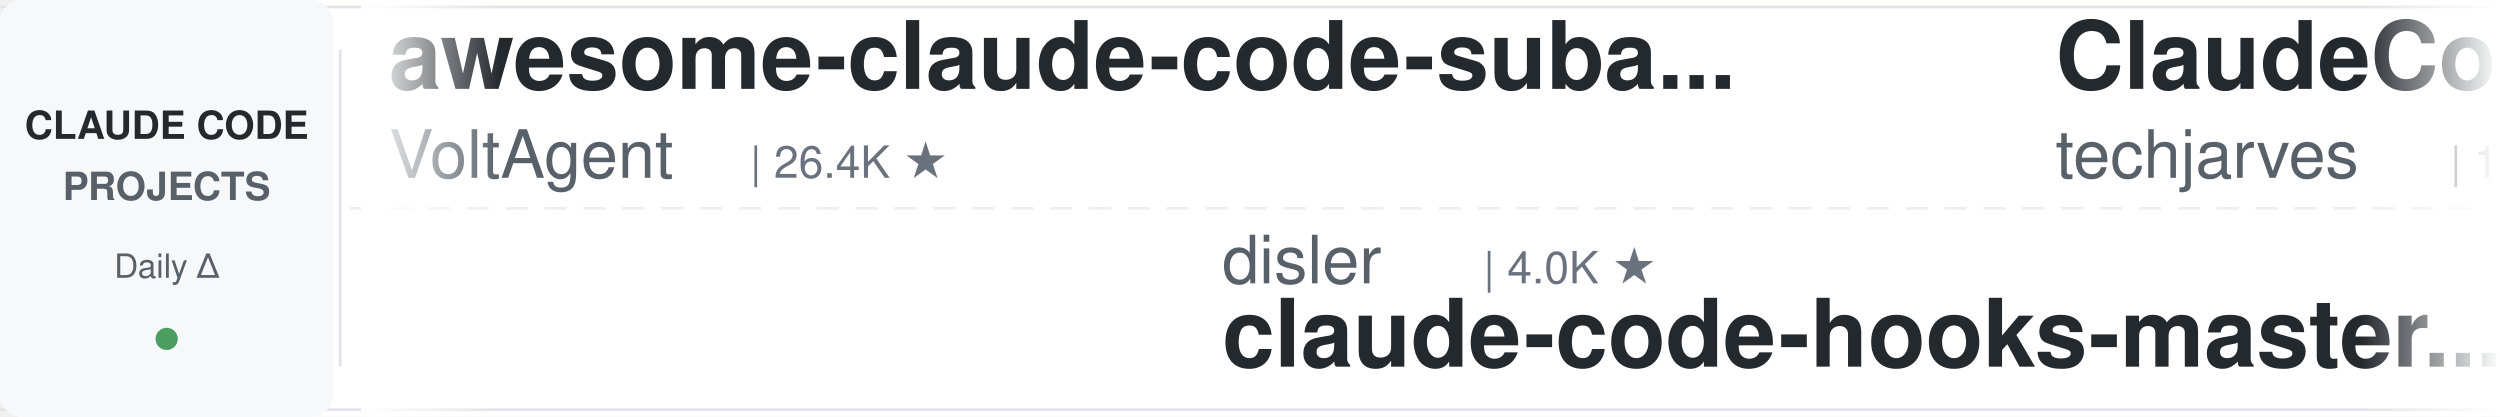
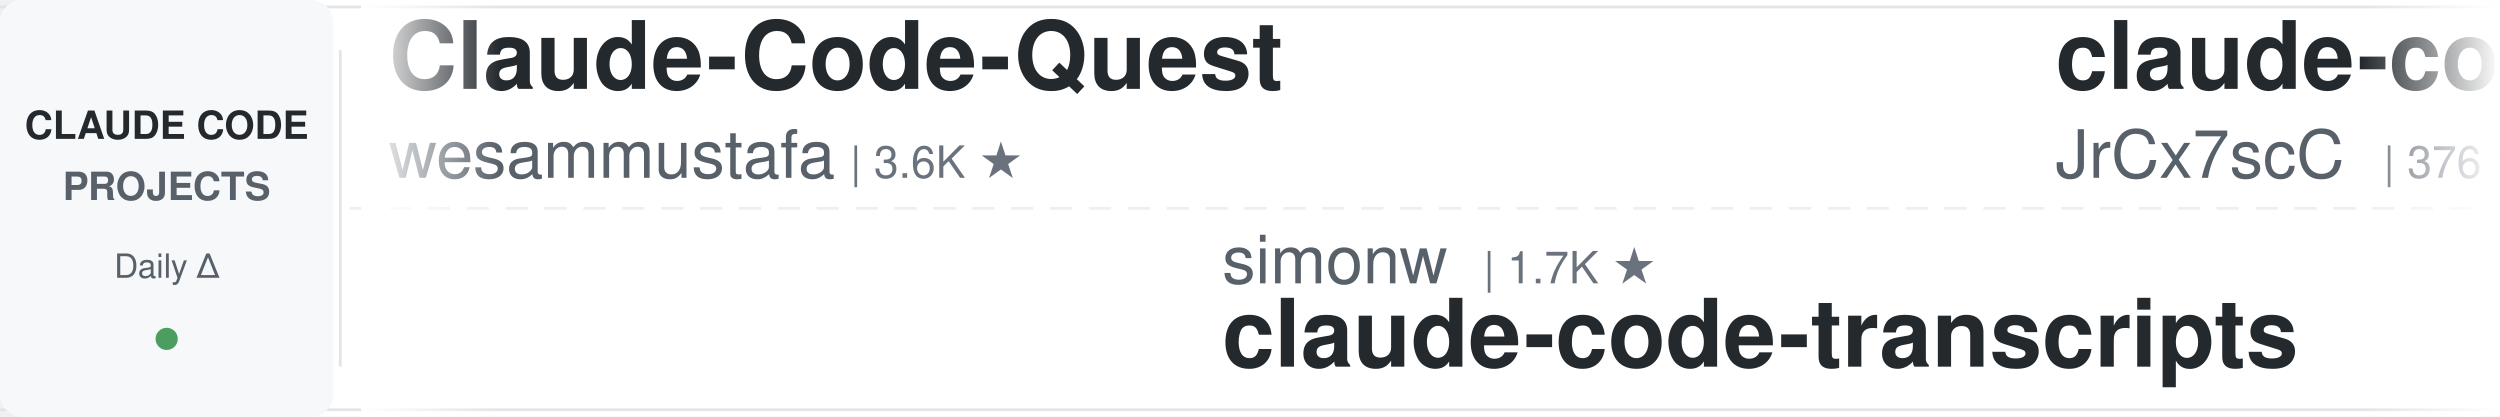
<svg xmlns="http://www.w3.org/2000/svg" width="900" height="150">
  <defs>
    <linearGradient id="leftFade" x1="0%" y1="0%" x2="100%" y2="0%">
      <stop offset="0%" style="stop-color:#ffffff;stop-opacity:1" />
      <stop offset="100%" style="stop-color:#ffffff;stop-opacity:0" />
    </linearGradient>
    <linearGradient id="rightFade" x1="0%" y1="0%" x2="100%" y2="0%">
      <stop offset="0%" style="stop-color:#ffffff;stop-opacity:0" />
      <stop offset="100%" style="stop-color:#ffffff;stop-opacity:1" />
    </linearGradient>
  </defs>
  <rect width="900" height="150" fill="#ffffff" rx="8" />
  <rect x="0" y="2" width="900" height="1" fill="#e1e4e8" />
  <rect x="0" y="147" width="900" height="1" fill="#e1e4e8" />
  <line x1="0" y1="75" x2="900" y2="75" stroke="#e1e4e8" stroke-width="1" stroke-dasharray="8 6" opacity="0.6" />
  <rect x="0" y="0" width="120" height="150" fill="#f6f8fa" rx="8" />
  <text x="60" y="50" font-family="-apple-system, BlinkMacSystemFont, 'Segoe UI', Helvetica, Arial, sans-serif" font-size="14" font-weight="600" fill="#24292e" text-anchor="middle">CLAUDE CODE</text>
  <text x="60" y="72" font-family="-apple-system, BlinkMacSystemFont, 'Segoe UI', Helvetica, Arial, sans-serif" font-size="14" font-weight="600" fill="#586069" text-anchor="middle">PROJECTS</text>
  <text x="60" y="100" font-family="-apple-system, BlinkMacSystemFont, 'Segoe UI', Helvetica, Arial, sans-serif" font-size="12" font-weight="500" fill="#586069" text-anchor="middle">Daily Δ</text>
  <circle cx="60" cy="122" r="4" fill="#22863a" opacity="0.8" />
  <rect x="122" y="18" width="1" height="114" fill="#e1e4e8" />
  <clipPath id="tickerClip">
    <rect x="130" y="0" width="770" height="150" />
  </clipPath>
  <g clip-path="url(#tickerClip)">
    <g id="tickerItems">
      <animateTransform attributeName="transform" attributeType="XML" type="translate" from="0 0" to="-3000 0" dur="54s" repeatCount="indefinite" />
      <g transform="translate(0, 0)">
-         <text x="140" y="32" font-family="-apple-system, BlinkMacSystemFont, 'Segoe UI', Helvetica, Arial, sans-serif" font-size="34" font-weight="600" fill="#24292e">awesome-claude-code-suba...</text>
-         <text x="140" y="64" font-family="-apple-system, BlinkMacSystemFont, 'Segoe UI', Helvetica, Arial, sans-serif" font-size="24" font-weight="400" fill="#586069">VoltAgent</text>
-         <text x="270" y="64" font-family="-apple-system, BlinkMacSystemFont, 'Segoe UI', Helvetica, Arial, sans-serif" font-size="16" font-weight="500" fill="#6a737d">| 26.4K ★</text>
+         <text x="140" y="32" font-family="-apple-system, BlinkMacSystemFont, 'Segoe UI', Helvetica, Arial, sans-serif" font-size="34" font-weight="600" fill="#24292e">Claude-Code-Quest</text>
+         <text x="140" y="64" font-family="-apple-system, BlinkMacSystemFont, 'Segoe UI', Helvetica, Arial, sans-serif" font-size="24" font-weight="400" fill="#586069">wesammustafa</text>
+         <text x="306" y="64" font-family="-apple-system, BlinkMacSystemFont, 'Segoe UI', Helvetica, Arial, sans-serif" font-size="16" font-weight="500" fill="#6a737d">| 3.6K ★</text>
      </g>
      <g transform="translate(300, 0)">
-         <text x="140" y="102" font-family="-apple-system, BlinkMacSystemFont, 'Segoe UI', Helvetica, Arial, sans-serif" font-size="24" font-weight="400" fill="#586069">disler</text>
-         <text x="234" y="102" font-family="-apple-system, BlinkMacSystemFont, 'Segoe UI', Helvetica, Arial, sans-serif" font-size="16" font-weight="500" fill="#6a737d">| 4.0K ★</text>
-         <text x="140" y="132" font-family="-apple-system, BlinkMacSystemFont, 'Segoe UI', Helvetica, Arial, sans-serif" font-size="34" font-weight="600" fill="#24292e">claude-code-hooks-master...</text>
+         <text x="140" y="102" font-family="-apple-system, BlinkMacSystemFont, 'Segoe UI', Helvetica, Arial, sans-serif" font-size="24" font-weight="400" fill="#586069">simonw</text>
+         <text x="234" y="102" font-family="-apple-system, BlinkMacSystemFont, 'Segoe UI', Helvetica, Arial, sans-serif" font-size="16" font-weight="500" fill="#6a737d">| 1.7K ★</text>
+         <text x="140" y="132" font-family="-apple-system, BlinkMacSystemFont, 'Segoe UI', Helvetica, Arial, sans-serif" font-size="34" font-weight="600" fill="#24292e">claude-code-transcripts</text>
      </g>
      <g transform="translate(600, 0)">
-         <text x="140" y="32" font-family="-apple-system, BlinkMacSystemFont, 'Segoe UI', Helvetica, Arial, sans-serif" font-size="34" font-weight="600" fill="#24292e">ClaudeCode-Portable</text>
-         <text x="140" y="64" font-family="-apple-system, BlinkMacSystemFont, 'Segoe UI', Helvetica, Arial, sans-serif" font-size="24" font-weight="400" fill="#586069">techjarves</text>
-         <text x="282" y="64" font-family="-apple-system, BlinkMacSystemFont, 'Segoe UI', Helvetica, Arial, sans-serif" font-size="16" font-weight="500" fill="#6a737d">| 1.6K ★</text>
+         <text x="140" y="32" font-family="-apple-system, BlinkMacSystemFont, 'Segoe UI', Helvetica, Arial, sans-serif" font-size="34" font-weight="600" fill="#24292e">claude-code-source</text>
+         <text x="140" y="64" font-family="-apple-system, BlinkMacSystemFont, 'Segoe UI', Helvetica, Arial, sans-serif" font-size="24" font-weight="400" fill="#586069">JrCx7scC</text>
+         <text x="258" y="64" font-family="-apple-system, BlinkMacSystemFont, 'Segoe UI', Helvetica, Arial, sans-serif" font-size="16" font-weight="500" fill="#6a737d">| 376 ★</text>
      </g>
      <g transform="translate(900, 0)">
-         <text x="140" y="102" font-family="-apple-system, BlinkMacSystemFont, 'Segoe UI', Helvetica, Arial, sans-serif" font-size="24" font-weight="400" fill="#586069">hangsman</text>
-         <text x="258" y="102" font-family="-apple-system, BlinkMacSystemFont, 'Segoe UI', Helvetica, Arial, sans-serif" font-size="16" font-weight="500" fill="#6a737d">| 799 ★</text>
-         <text x="140" y="132" font-family="-apple-system, BlinkMacSystemFont, 'Segoe UI', Helvetica, Arial, sans-serif" font-size="34" font-weight="600" fill="#24292e">claude-code-source</text>
+         <text x="140" y="102" font-family="-apple-system, BlinkMacSystemFont, 'Segoe UI', Helvetica, Arial, sans-serif" font-size="24" font-weight="400" fill="#586069">1rgs</text>
+         <text x="210" y="102" font-family="-apple-system, BlinkMacSystemFont, 'Segoe UI', Helvetica, Arial, sans-serif" font-size="16" font-weight="500" fill="#6a737d">| 3.8K ★</text>
+         <text x="140" y="132" font-family="-apple-system, BlinkMacSystemFont, 'Segoe UI', Helvetica, Arial, sans-serif" font-size="34" font-weight="600" fill="#24292e">claude-code-proxy</text>
      </g>
      <g transform="translate(1200, 0)">
-         <text x="140" y="32" font-family="-apple-system, BlinkMacSystemFont, 'Segoe UI', Helvetica, Arial, sans-serif" font-size="34" font-weight="600" fill="#24292e">Dive-into-Claude-Code</text>
-         <text x="140" y="64" font-family="-apple-system, BlinkMacSystemFont, 'Segoe UI', Helvetica, Arial, sans-serif" font-size="24" font-weight="400" fill="#586069">VILA-Lab</text>
-         <text x="258" y="64" font-family="-apple-system, BlinkMacSystemFont, 'Segoe UI', Helvetica, Arial, sans-serif" font-size="16" font-weight="500" fill="#6a737d">| 2.2K ★</text>
+         <text x="140" y="32" font-family="-apple-system, BlinkMacSystemFont, 'Segoe UI', Helvetica, Arial, sans-serif" font-size="34" font-weight="600" fill="#24292e">everything-claude-code-z...</text>
+         <text x="140" y="64" font-family="-apple-system, BlinkMacSystemFont, 'Segoe UI', Helvetica, Arial, sans-serif" font-size="24" font-weight="400" fill="#586069">xu-xiang</text>
+         <text x="258" y="64" font-family="-apple-system, BlinkMacSystemFont, 'Segoe UI', Helvetica, Arial, sans-serif" font-size="16" font-weight="500" fill="#6a737d">| 2.0K ★</text>
      </g>
      <g transform="translate(1500, 0)">
-         <text x="140" y="102" font-family="-apple-system, BlinkMacSystemFont, 'Segoe UI', Helvetica, Arial, sans-serif" font-size="24" font-weight="400" fill="#586069">mrpaidsocial</text>
-         <text x="306" y="102" font-family="-apple-system, BlinkMacSystemFont, 'Segoe UI', Helvetica, Arial, sans-serif" font-size="16" font-weight="500" fill="#6a737d">| 1.7K ★</text>
-         <text x="140" y="132" font-family="-apple-system, BlinkMacSystemFont, 'Segoe UI', Helvetica, Arial, sans-serif" font-size="34" font-weight="600" fill="#24292e">arcads-claude-code-mrpai...</text>
-       </g>
-       <g transform="translate(1800, 0)">
-         <text x="140" y="32" font-family="-apple-system, BlinkMacSystemFont, 'Segoe UI', Helvetica, Arial, sans-serif" font-size="34" font-weight="600" fill="#24292e">claude-code-base-action</text>
-         <text x="140" y="64" font-family="-apple-system, BlinkMacSystemFont, 'Segoe UI', Helvetica, Arial, sans-serif" font-size="24" font-weight="400" fill="#586069">anthropics</text>
-         <text x="282" y="64" font-family="-apple-system, BlinkMacSystemFont, 'Segoe UI', Helvetica, Arial, sans-serif" font-size="16" font-weight="500" fill="#6a737d">| 1.0K ★</text>
-       </g>
-       <g transform="translate(2100, 0)">
-         <text x="140" y="102" font-family="-apple-system, BlinkMacSystemFont, 'Segoe UI', Helvetica, Arial, sans-serif" font-size="24" font-weight="400" fill="#586069">lorryjovens-hub</text>
-         <text x="342" y="102" font-family="-apple-system, BlinkMacSystemFont, 'Segoe UI', Helvetica, Arial, sans-serif" font-size="16" font-weight="500" fill="#6a737d">| 1.7K ★</text>
-         <text x="140" y="132" font-family="-apple-system, BlinkMacSystemFont, 'Segoe UI', Helvetica, Arial, sans-serif" font-size="34" font-weight="600" fill="#24292e">claude-code-rust</text>
-       </g>
-       <g transform="translate(2400, 0)">
-         <text x="140" y="32" font-family="-apple-system, BlinkMacSystemFont, 'Segoe UI', Helvetica, Arial, sans-serif" font-size="34" font-weight="600" fill="#24292e">claude-coder</text>
-         <text x="140" y="64" font-family="-apple-system, BlinkMacSystemFont, 'Segoe UI', Helvetica, Arial, sans-serif" font-size="24" font-weight="400" fill="#586069">kodu-ai</text>
-         <text x="246" y="64" font-family="-apple-system, BlinkMacSystemFont, 'Segoe UI', Helvetica, Arial, sans-serif" font-size="16" font-weight="500" fill="#6a737d">| 5.2K ★</text>
-       </g>
-       <g transform="translate(2700, 0)">
        <text x="140" y="102" font-family="-apple-system, BlinkMacSystemFont, 'Segoe UI', Helvetica, Arial, sans-serif" font-size="24" font-weight="400" fill="#586069">pedrohcgs</text>
        <text x="270" y="102" font-family="-apple-system, BlinkMacSystemFont, 'Segoe UI', Helvetica, Arial, sans-serif" font-size="16" font-weight="500" fill="#6a737d">| 1.7K ★</text>
        <text x="140" y="132" font-family="-apple-system, BlinkMacSystemFont, 'Segoe UI', Helvetica, Arial, sans-serif" font-size="34" font-weight="600" fill="#24292e">claude-code-my-workflow</text>
      </g>
+       <g transform="translate(1800, 0)">
+         <text x="140" y="32" font-family="-apple-system, BlinkMacSystemFont, 'Segoe UI', Helvetica, Arial, sans-serif" font-size="34" font-weight="600" fill="#24292e">claude-code-best-practic...</text>
+         <text x="140" y="64" font-family="-apple-system, BlinkMacSystemFont, 'Segoe UI', Helvetica, Arial, sans-serif" font-size="24" font-weight="400" fill="#586069">shanraisshan</text>
+         <text x="306" y="64" font-family="-apple-system, BlinkMacSystemFont, 'Segoe UI', Helvetica, Arial, sans-serif" font-size="16" font-weight="500" fill="#6a737d">| 68.8K ★</text>
+       </g>
+       <g transform="translate(2100, 0)">
+         <text x="140" y="102" font-family="-apple-system, BlinkMacSystemFont, 'Segoe UI', Helvetica, Arial, sans-serif" font-size="24" font-weight="400" fill="#586069">anthropics</text>
+         <text x="282" y="102" font-family="-apple-system, BlinkMacSystemFont, 'Segoe UI', Helvetica, Arial, sans-serif" font-size="16" font-weight="500" fill="#6a737d">| 6.8K ★</text>
+         <text x="140" y="132" font-family="-apple-system, BlinkMacSystemFont, 'Segoe UI', Helvetica, Arial, sans-serif" font-size="34" font-weight="600" fill="#24292e">claude-code-security-rev...</text>
+       </g>
+       <g transform="translate(2400, 0)">
+         <text x="140" y="32" font-family="-apple-system, BlinkMacSystemFont, 'Segoe UI', Helvetica, Arial, sans-serif" font-size="34" font-weight="600" fill="#24292e">awesome-claude-code</text>
+         <text x="140" y="64" font-family="-apple-system, BlinkMacSystemFont, 'Segoe UI', Helvetica, Arial, sans-serif" font-size="24" font-weight="400" fill="#586069">jqueryscript</text>
+         <text x="306" y="64" font-family="-apple-system, BlinkMacSystemFont, 'Segoe UI', Helvetica, Arial, sans-serif" font-size="16" font-weight="500" fill="#6a737d">| 544 ★</text>
+       </g>
+       <g transform="translate(2700, 0)">
+         <text x="140" y="102" font-family="-apple-system, BlinkMacSystemFont, 'Segoe UI', Helvetica, Arial, sans-serif" font-size="24" font-weight="400" fill="#586069">oboard</text>
+         <text x="234" y="102" font-family="-apple-system, BlinkMacSystemFont, 'Segoe UI', Helvetica, Arial, sans-serif" font-size="16" font-weight="500" fill="#6a737d">| 3.3K ★</text>
+         <text x="140" y="132" font-family="-apple-system, BlinkMacSystemFont, 'Segoe UI', Helvetica, Arial, sans-serif" font-size="34" font-weight="600" fill="#24292e">claude-code-rev</text>
+       </g>
      <g transform="translate(3000, 0)">
-         <text x="140" y="32" font-family="-apple-system, BlinkMacSystemFont, 'Segoe UI', Helvetica, Arial, sans-serif" font-size="34" font-weight="600" fill="#24292e">awesome-claude-code-suba...</text>
-         <text x="140" y="64" font-family="-apple-system, BlinkMacSystemFont, 'Segoe UI', Helvetica, Arial, sans-serif" font-size="24" font-weight="400" fill="#586069">VoltAgent</text>
-         <text x="270" y="64" font-family="-apple-system, BlinkMacSystemFont, 'Segoe UI', Helvetica, Arial, sans-serif" font-size="16" font-weight="500" fill="#6a737d">| 26.4K ★</text>
+         <text x="140" y="32" font-family="-apple-system, BlinkMacSystemFont, 'Segoe UI', Helvetica, Arial, sans-serif" font-size="34" font-weight="600" fill="#24292e">Claude-Code-Quest</text>
+         <text x="140" y="64" font-family="-apple-system, BlinkMacSystemFont, 'Segoe UI', Helvetica, Arial, sans-serif" font-size="24" font-weight="400" fill="#586069">wesammustafa</text>
+         <text x="306" y="64" font-family="-apple-system, BlinkMacSystemFont, 'Segoe UI', Helvetica, Arial, sans-serif" font-size="16" font-weight="500" fill="#6a737d">| 3.6K ★</text>
      </g>
      <g transform="translate(3300, 0)">
-         <text x="140" y="102" font-family="-apple-system, BlinkMacSystemFont, 'Segoe UI', Helvetica, Arial, sans-serif" font-size="24" font-weight="400" fill="#586069">disler</text>
-         <text x="234" y="102" font-family="-apple-system, BlinkMacSystemFont, 'Segoe UI', Helvetica, Arial, sans-serif" font-size="16" font-weight="500" fill="#6a737d">| 4.0K ★</text>
-         <text x="140" y="132" font-family="-apple-system, BlinkMacSystemFont, 'Segoe UI', Helvetica, Arial, sans-serif" font-size="34" font-weight="600" fill="#24292e">claude-code-hooks-master...</text>
+         <text x="140" y="102" font-family="-apple-system, BlinkMacSystemFont, 'Segoe UI', Helvetica, Arial, sans-serif" font-size="24" font-weight="400" fill="#586069">simonw</text>
+         <text x="234" y="102" font-family="-apple-system, BlinkMacSystemFont, 'Segoe UI', Helvetica, Arial, sans-serif" font-size="16" font-weight="500" fill="#6a737d">| 1.7K ★</text>
+         <text x="140" y="132" font-family="-apple-system, BlinkMacSystemFont, 'Segoe UI', Helvetica, Arial, sans-serif" font-size="34" font-weight="600" fill="#24292e">claude-code-transcripts</text>
      </g>
      <g transform="translate(3600, 0)">
-         <text x="140" y="32" font-family="-apple-system, BlinkMacSystemFont, 'Segoe UI', Helvetica, Arial, sans-serif" font-size="34" font-weight="600" fill="#24292e">ClaudeCode-Portable</text>
-         <text x="140" y="64" font-family="-apple-system, BlinkMacSystemFont, 'Segoe UI', Helvetica, Arial, sans-serif" font-size="24" font-weight="400" fill="#586069">techjarves</text>
-         <text x="282" y="64" font-family="-apple-system, BlinkMacSystemFont, 'Segoe UI', Helvetica, Arial, sans-serif" font-size="16" font-weight="500" fill="#6a737d">| 1.6K ★</text>
+         <text x="140" y="32" font-family="-apple-system, BlinkMacSystemFont, 'Segoe UI', Helvetica, Arial, sans-serif" font-size="34" font-weight="600" fill="#24292e">claude-code-source</text>
+         <text x="140" y="64" font-family="-apple-system, BlinkMacSystemFont, 'Segoe UI', Helvetica, Arial, sans-serif" font-size="24" font-weight="400" fill="#586069">JrCx7scC</text>
+         <text x="258" y="64" font-family="-apple-system, BlinkMacSystemFont, 'Segoe UI', Helvetica, Arial, sans-serif" font-size="16" font-weight="500" fill="#6a737d">| 376 ★</text>
      </g>
      <g transform="translate(3900, 0)">
-         <text x="140" y="102" font-family="-apple-system, BlinkMacSystemFont, 'Segoe UI', Helvetica, Arial, sans-serif" font-size="24" font-weight="400" fill="#586069">hangsman</text>
-         <text x="258" y="102" font-family="-apple-system, BlinkMacSystemFont, 'Segoe UI', Helvetica, Arial, sans-serif" font-size="16" font-weight="500" fill="#6a737d">| 799 ★</text>
-         <text x="140" y="132" font-family="-apple-system, BlinkMacSystemFont, 'Segoe UI', Helvetica, Arial, sans-serif" font-size="34" font-weight="600" fill="#24292e">claude-code-source</text>
+         <text x="140" y="102" font-family="-apple-system, BlinkMacSystemFont, 'Segoe UI', Helvetica, Arial, sans-serif" font-size="24" font-weight="400" fill="#586069">1rgs</text>
+         <text x="210" y="102" font-family="-apple-system, BlinkMacSystemFont, 'Segoe UI', Helvetica, Arial, sans-serif" font-size="16" font-weight="500" fill="#6a737d">| 3.8K ★</text>
+         <text x="140" y="132" font-family="-apple-system, BlinkMacSystemFont, 'Segoe UI', Helvetica, Arial, sans-serif" font-size="34" font-weight="600" fill="#24292e">claude-code-proxy</text>
      </g>
    </g>
  </g>
  <rect x="130" y="0" width="50" height="150" fill="url(#leftFade)" />
  <rect x="850" y="0" width="50" height="150" fill="url(#rightFade)" />
</svg>
